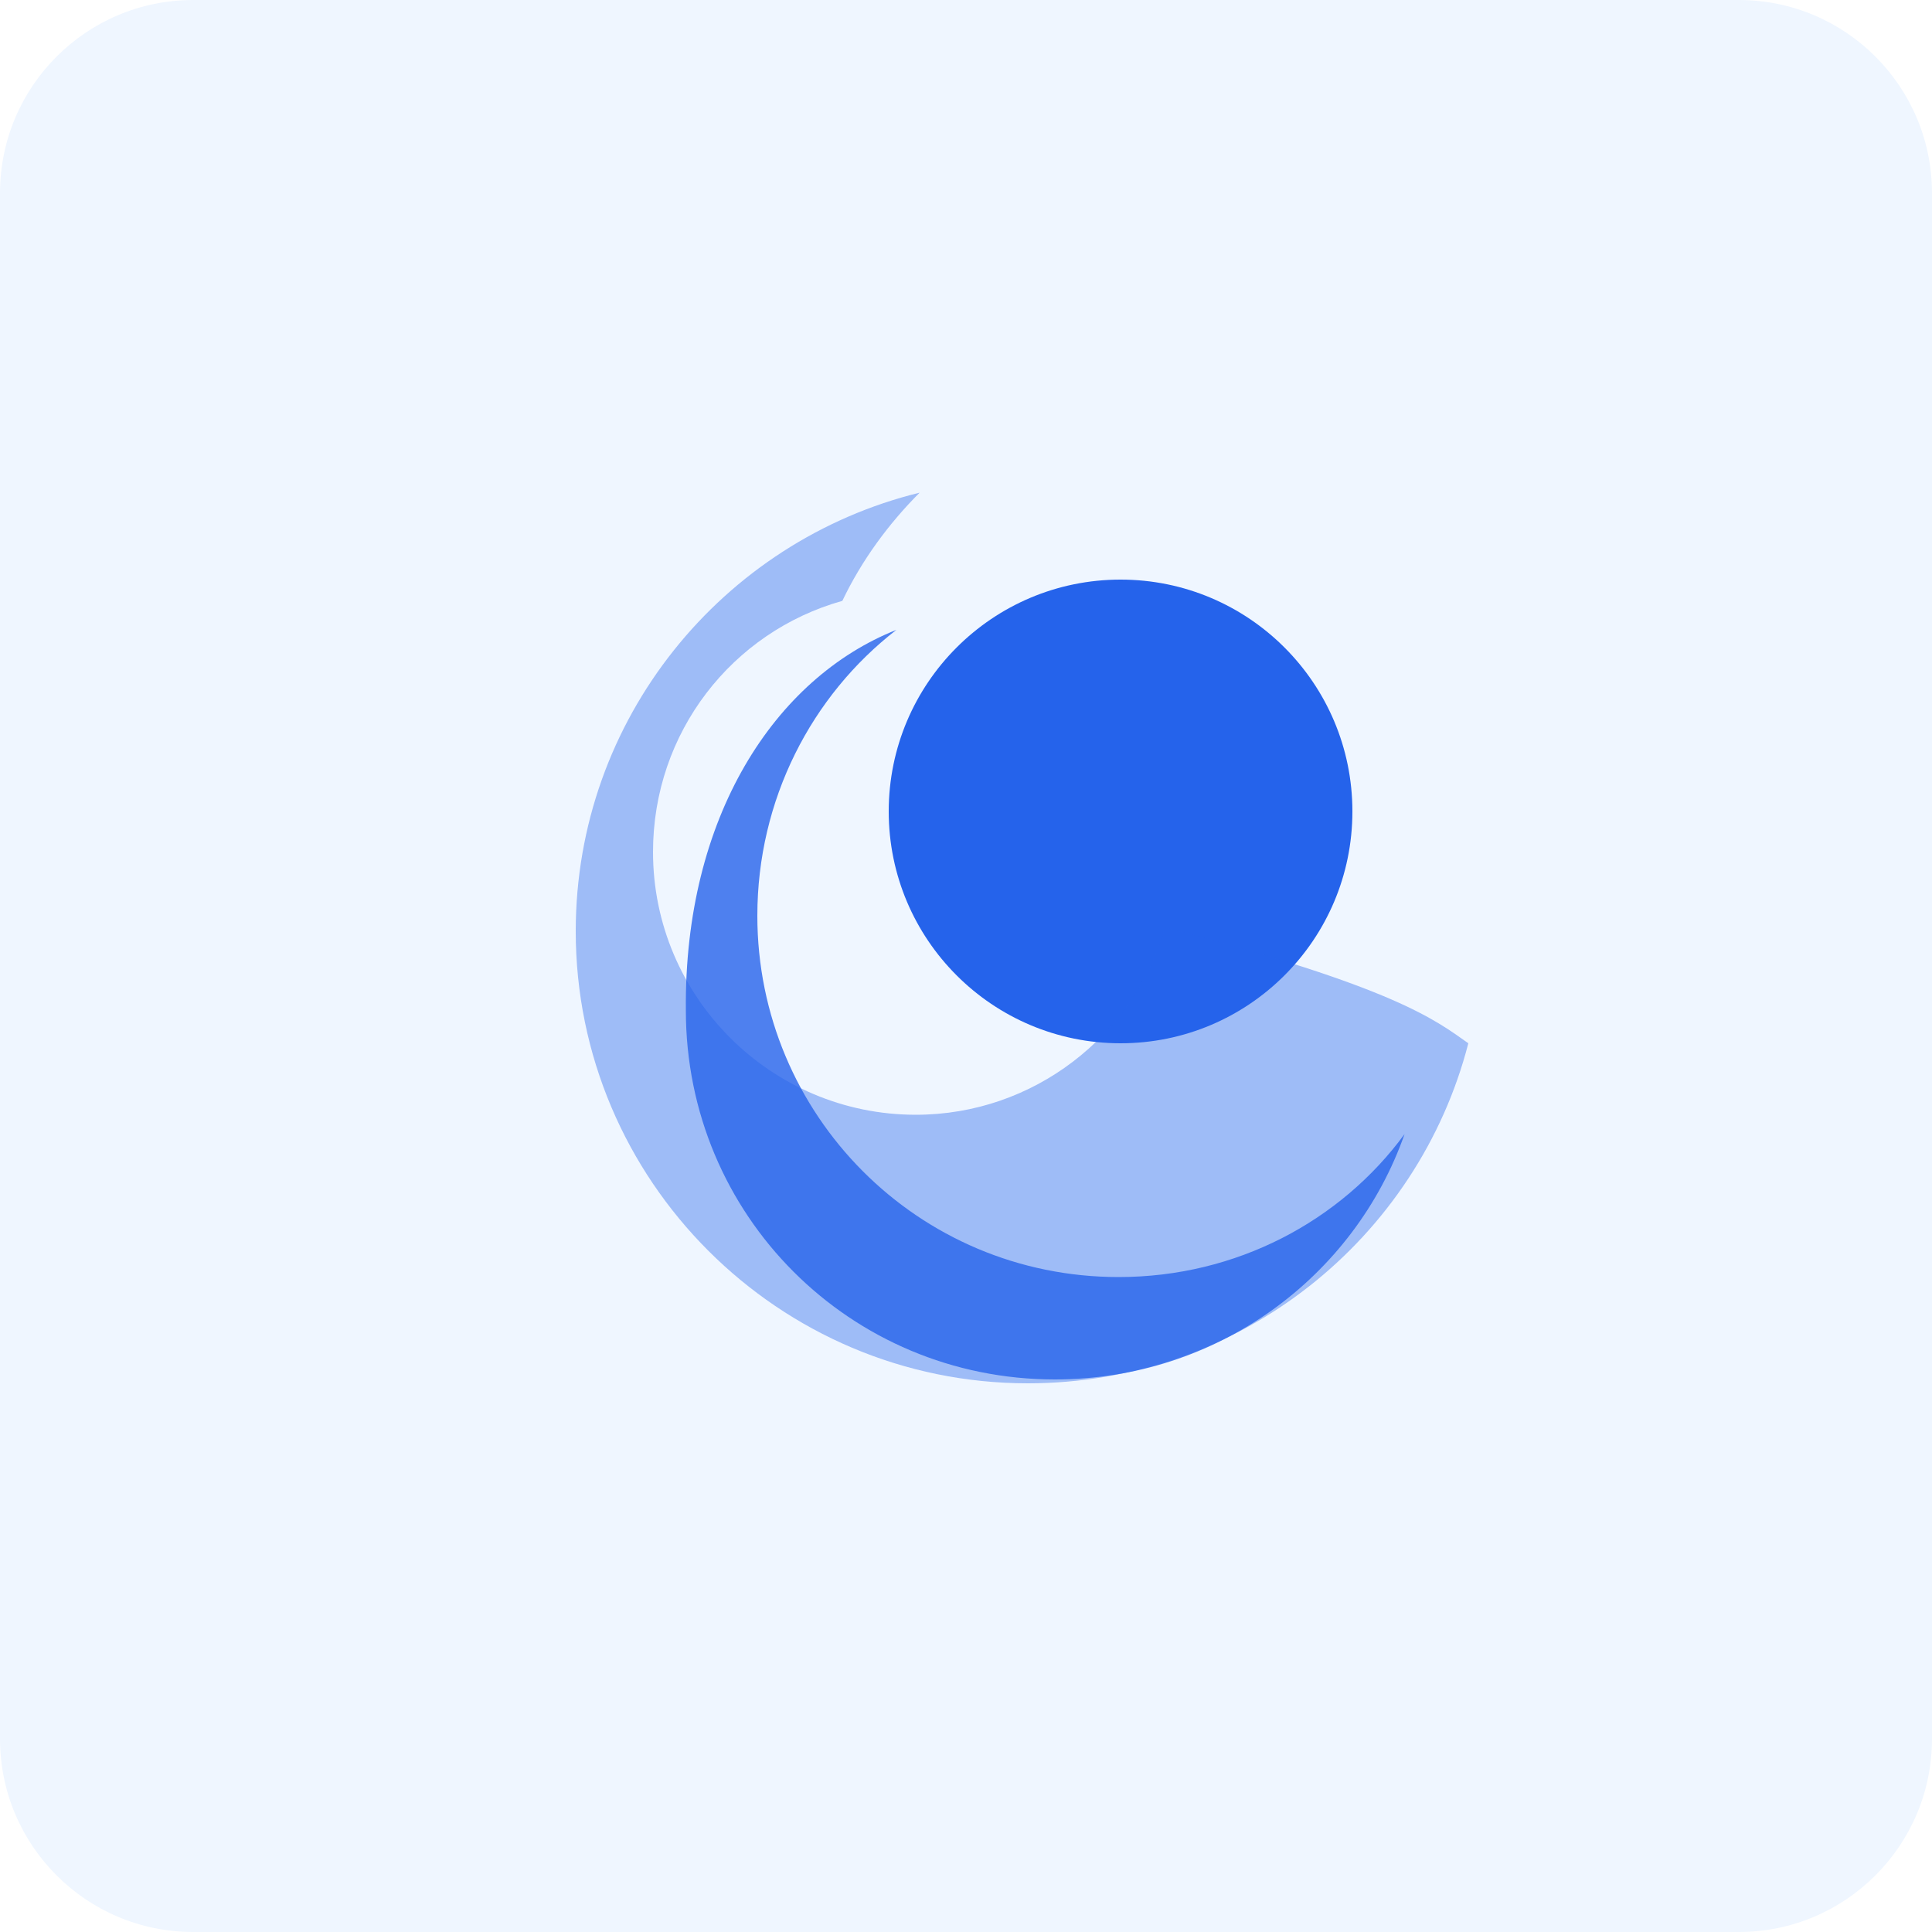
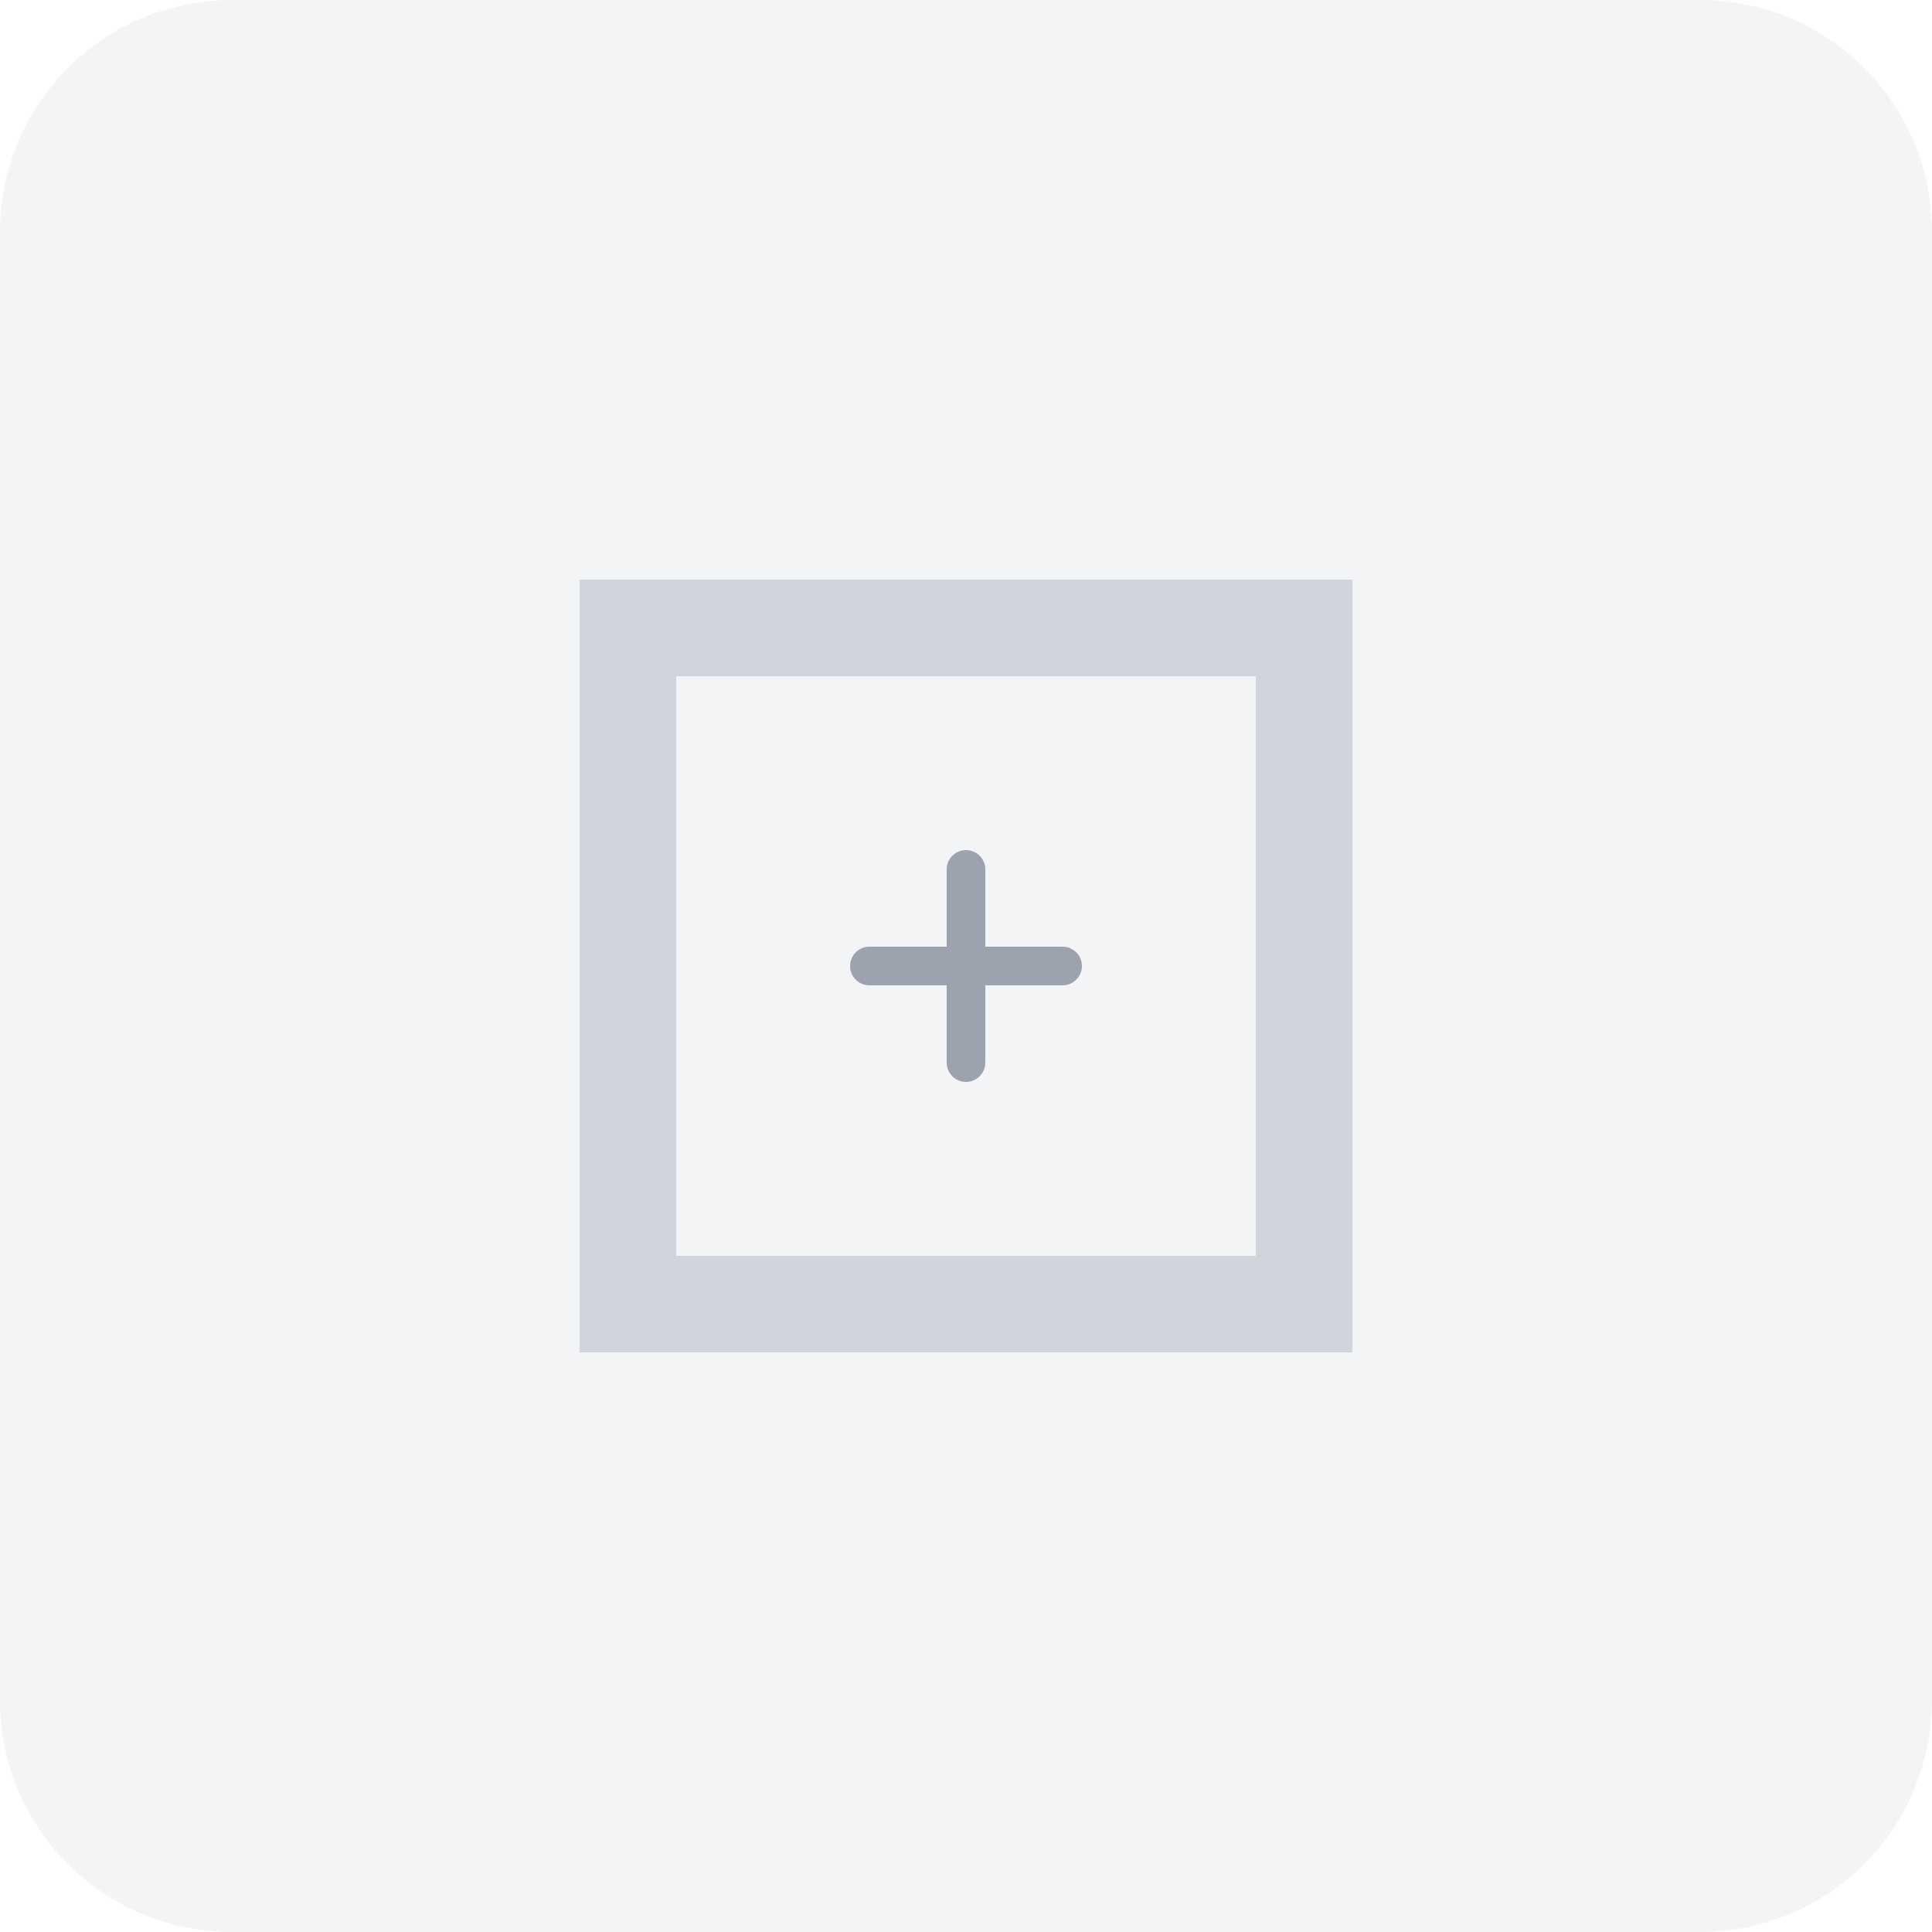
- <svg xmlns="http://www.w3.org/2000/svg" viewBox="0 0 100 100" width="80" height="80">
-   <rect width="100" height="100" rx="10" fill="#EFF6FF" />
-   <path d="M46.4,32.6c-4.4,3.4-7.2,8.8-7.2,14.8c0,10.3,8.3,18.7,18.7,18.7c6.1,0,11.5-2.9,14.8-7.4c-2.6,7.4-9.7,12.7-18.1,12.7 c-10.6,0-19.1-8.5-19.1-19.1C35.4,42.3,40.1,35.1,46.4,32.6z" fill="#2563EB" opacity="0.8" />
-   <circle cx="58" cy="42" r="12" fill="#2563EB" />
-   <path d="M76,54c-2.6,10.1-11.8,17.6-22.8,17.6c-12.9,0-23.4-10.5-23.4-23.4c0-11,7.6-20.2,17.8-22.7 c-1.6,1.6-3,3.5-4,5.6c-5.7,1.6-9.8,6.8-9.8,13c0,7.5,6.1,13.6,13.6,13.6c6.1,0,11.3-4.1,12.9-9.7C72.2,51.1,74.3,52.8,76,54z" fill="#2563EB" opacity="0.4" />
+ <svg xmlns="http://www.w3.org/2000/svg" width="100" height="100" viewBox="0 0 100 100" fill="none">
+   <rect width="100" height="100" rx="12" fill="#F3F4F6" />
+   <path d="M30 30H70V70H30V30ZM35 35V65H65V35H35Z" fill="#D1D5DB" />
+   <path d="M45 50H55M50 45V55" stroke="#9CA3AF" stroke-width="2" stroke-linecap="round" />
</svg>
